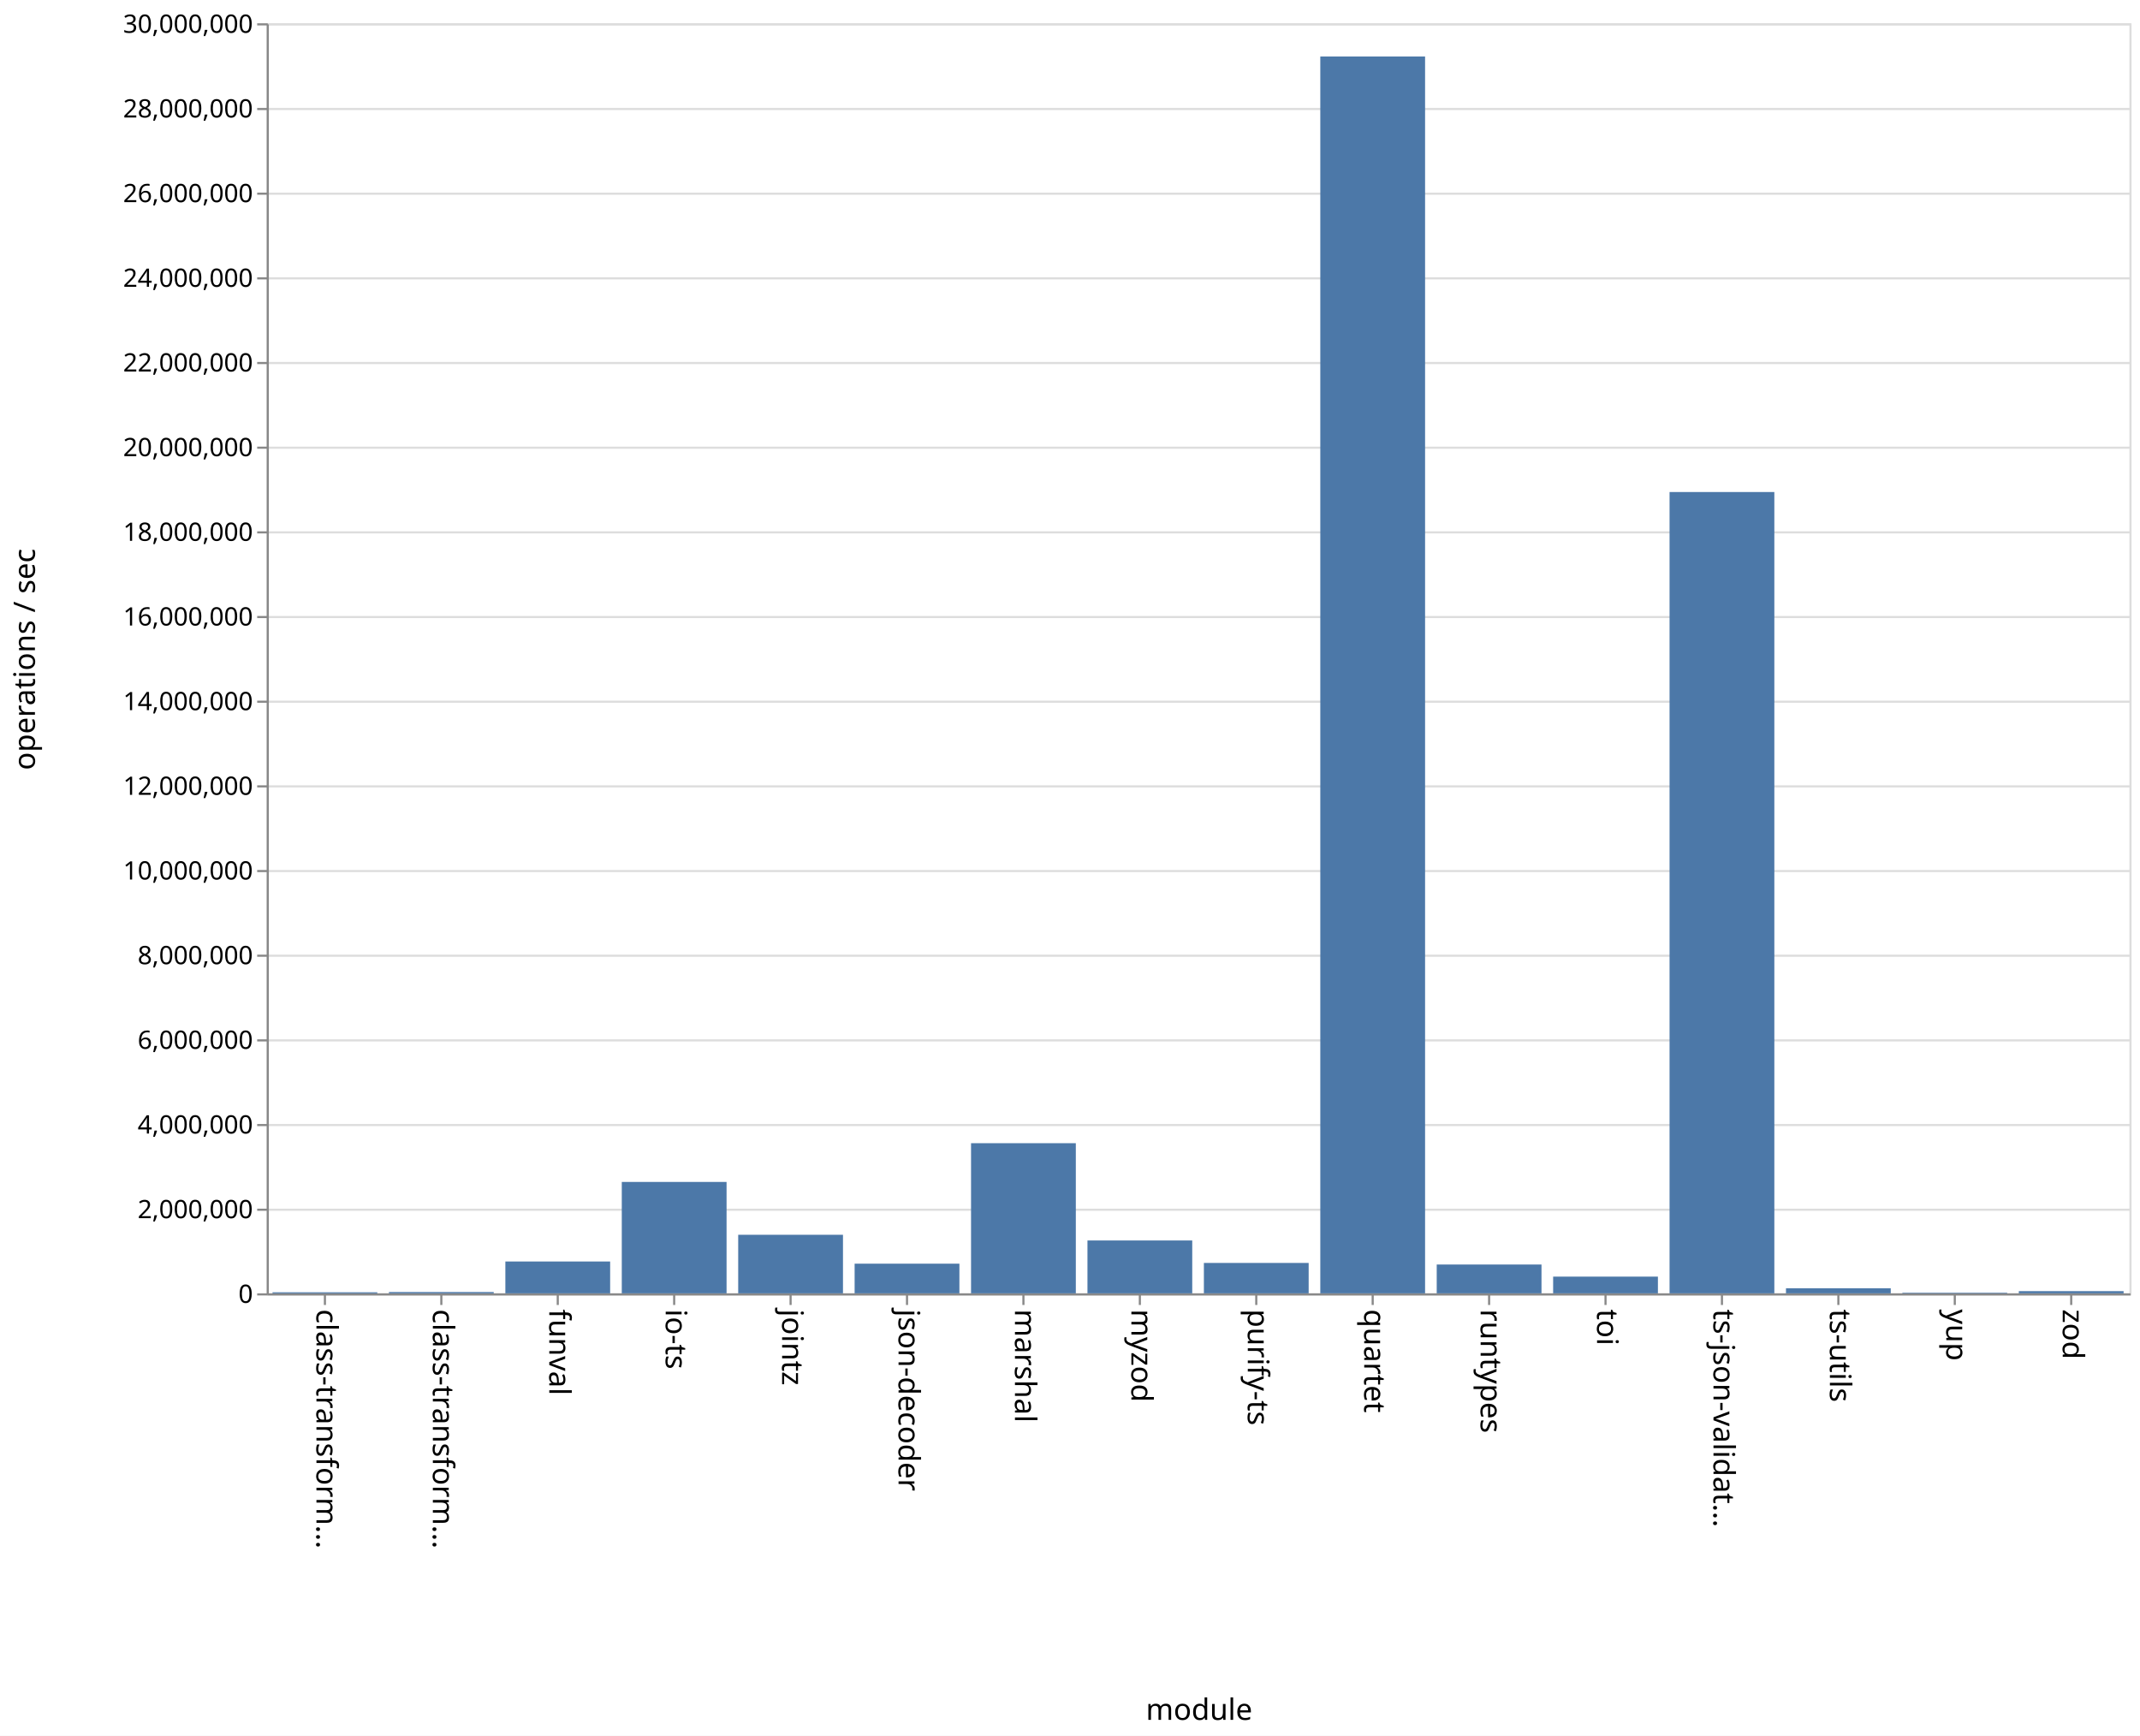
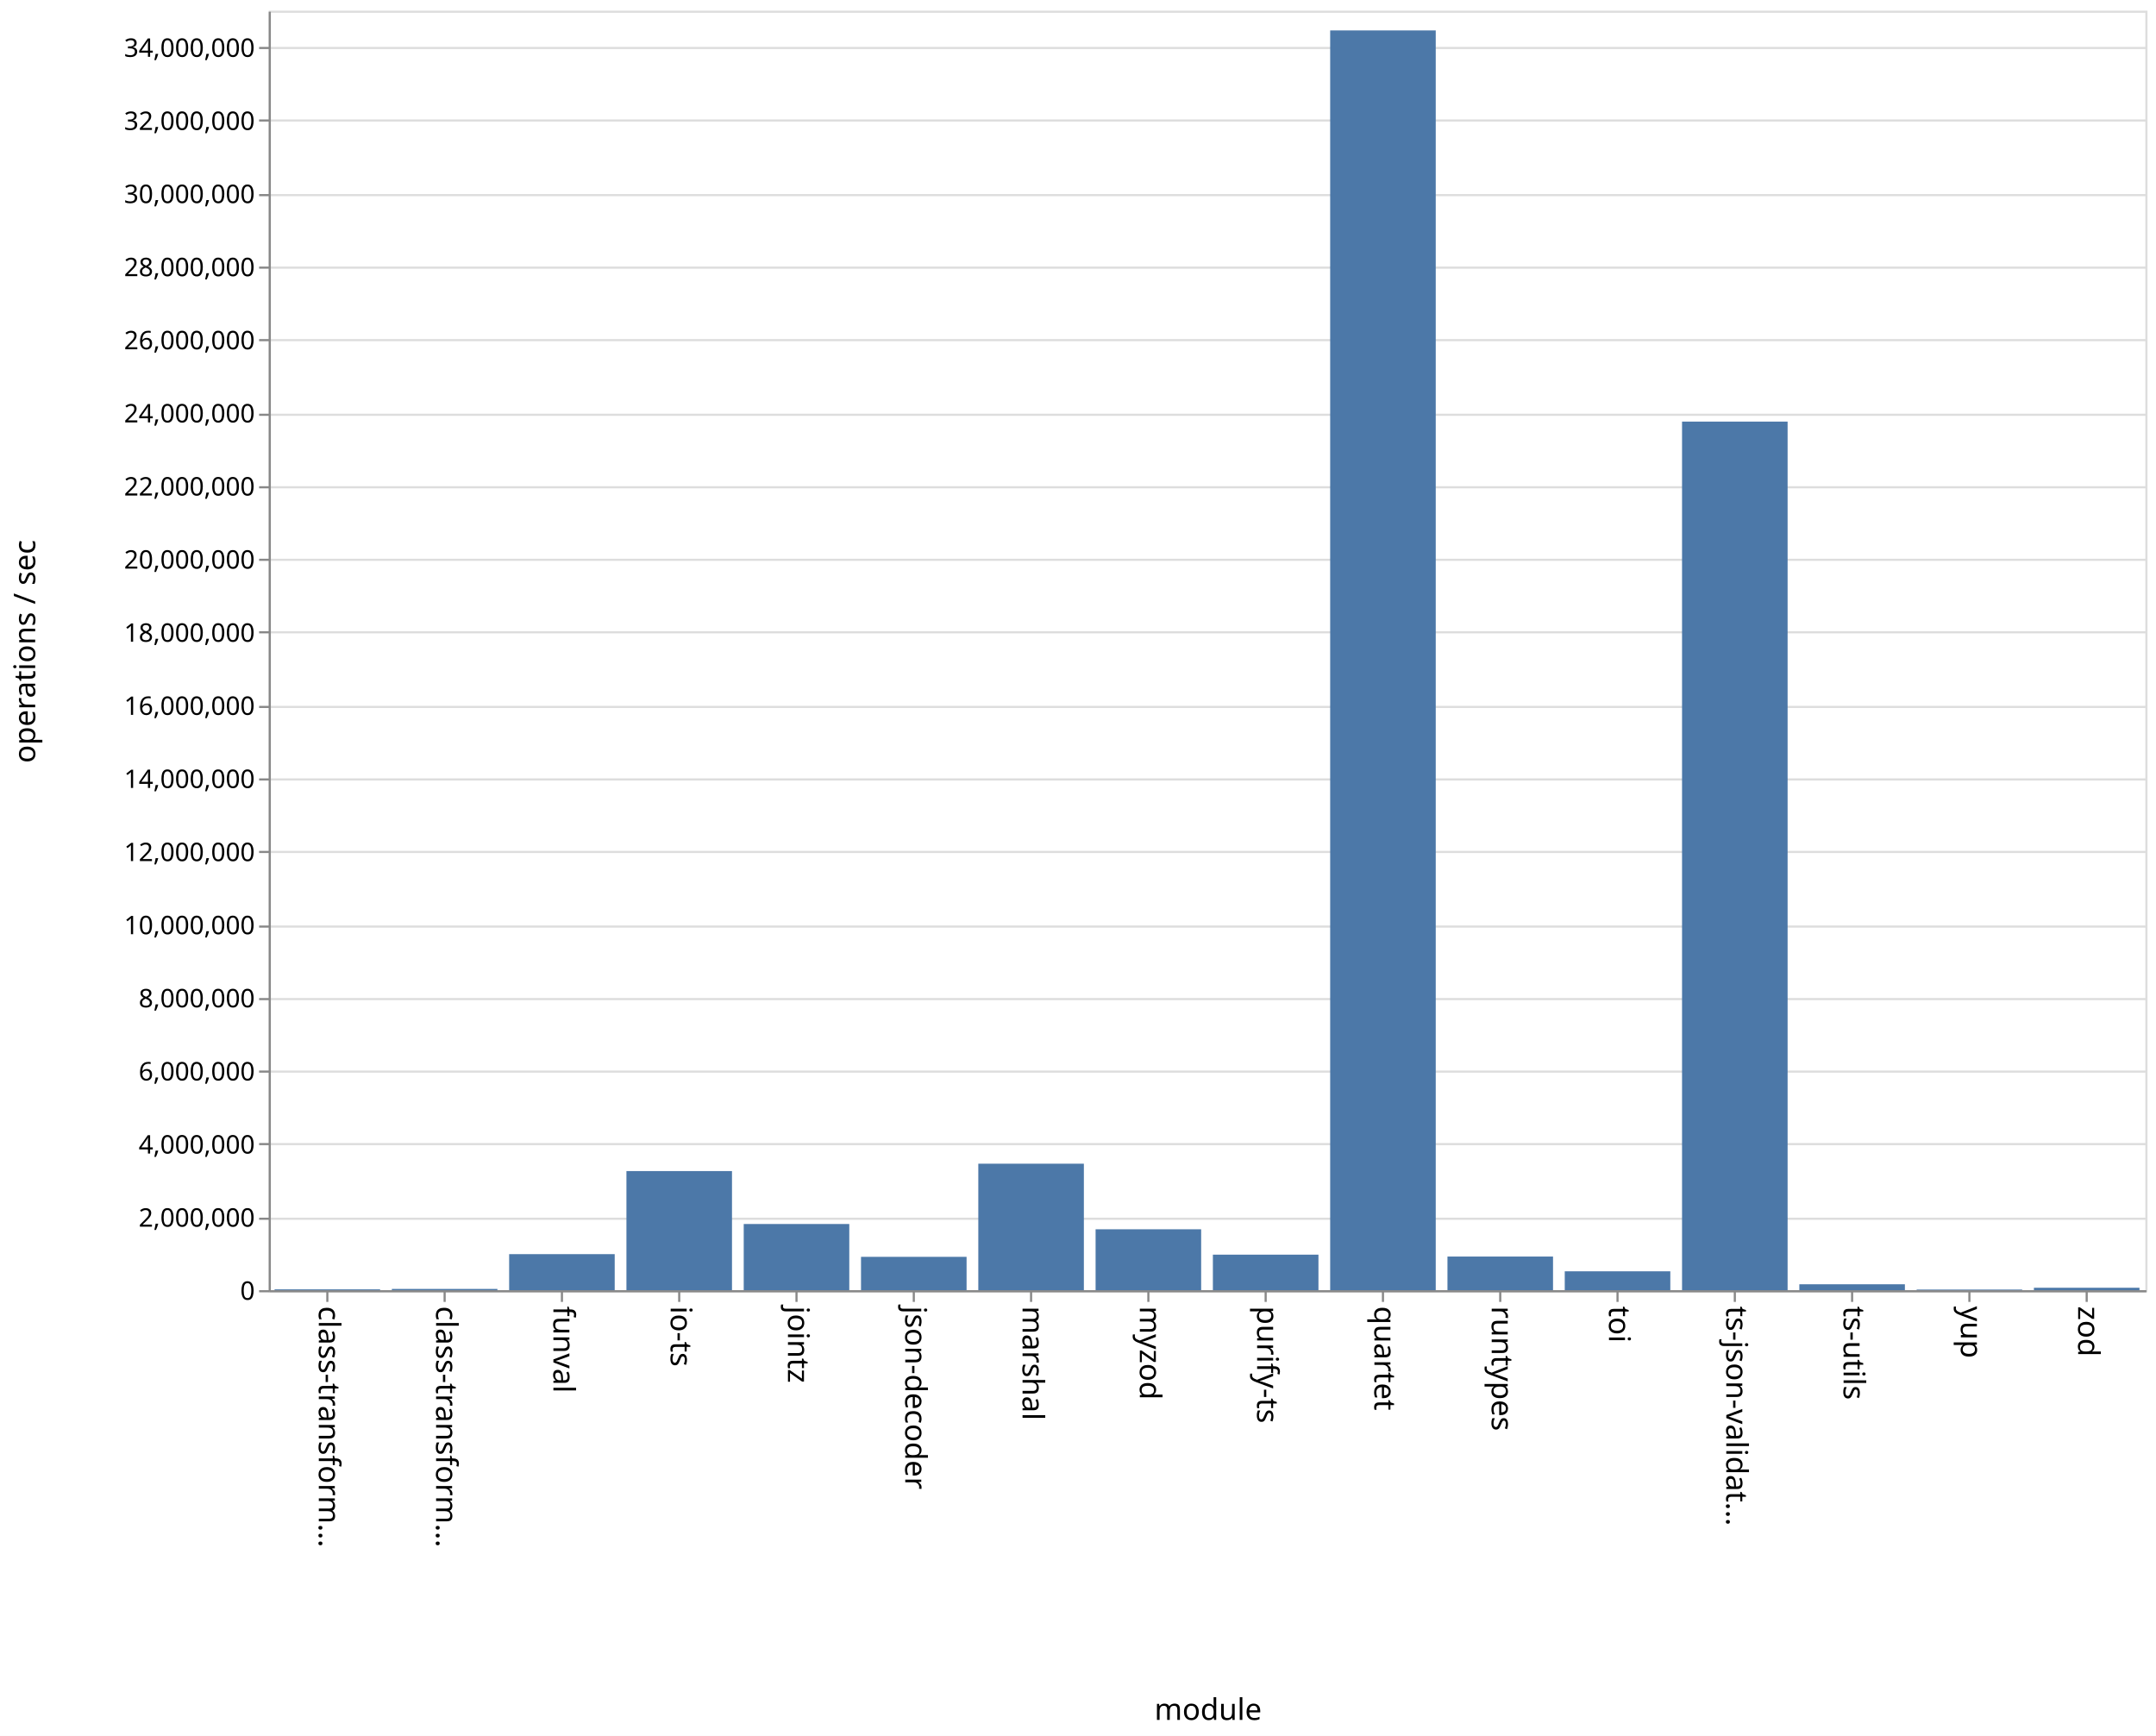
- <svg xmlns="http://www.w3.org/2000/svg" class="marks" width="1011" height="820">
-   <path fill="#fff" d="M0 0h1011v820H0z" />
+ <svg xmlns="http://www.w3.org/2000/svg" class="marks" width="1011" height="814">
+   <path fill="#fff" d="M0 0h1011v814H0z" />
  <g class="mark-group role-frame root" aria-roledescription="group mark container">
-     <path class="background" aria-hidden="true" d="M126.5 11.5h880v600h-880z" fill="none" stroke="#ddd" />
+     <path class="background" aria-hidden="true" d="M126.5 5.5h880v600h-880z" fill="none" stroke="#ddd" />
    <g class="mark-group role-axis" aria-hidden="true">
-       <path class="background" aria-hidden="true" d="M126.5 11.5z" pointer-events="none" fill="none" />
+       <path class="background" aria-hidden="true" d="M126.5 5.5z" pointer-events="none" fill="none" />
      <g class="mark-rule role-axis-grid" pointer-events="none" fill="none" stroke="#ddd">
-         <path d="M126.5 611.5h880M126.5 571.5h880M126.5 531.5h880M126.5 491.5h880M126.5 451.5h880M126.5 411.5h880M126.5 371.5h880M126.5 331.5h880M126.5 291.5h880M126.5 251.5h880M126.5 211.5h880M126.5 171.5h880M126.5 131.5h880M126.5 91.5h880M126.5 51.5h880M126.5 11.5h880" />
+         <path d="M126.5 605.5h880M126.5 571.5h880M126.5 536.5h880M126.5 502.5h880M126.5 468.5h880M126.5 434.5h880M126.5 399.5h880M126.5 365.5h880M126.5 331.5h880M126.5 296.5h880M126.5 262.5h880M126.5 228.5h880M126.5 194.5h880M126.5 159.5h880M126.5 125.5h880M126.5 91.5h880M126.5 56.5h880M126.5 22.5h880" />
      </g>
    </g>
    <g class="mark-group role-axis" aria-roledescription="axis" aria-label="X-axis titled 'module' for a discrete scale with 16 values: class-transformer-validator-async, class-transformer-validator-sync, funval, io-ts, jointz, ending with zod">
-       <path class="background" aria-hidden="true" d="M126.5 611.5z" pointer-events="none" fill="none" />
+       <path class="background" aria-hidden="true" d="M126.5 605.5z" pointer-events="none" fill="none" />
      <g class="mark-rule role-axis-tick" pointer-events="none" fill="none" stroke="#888">
-         <path d="M153.5 611.5v5M208.5 611.5v5M263.5 611.5v5M318.5 611.5v5M373.5 611.5v5M428.5 611.5v5M483.5 611.5v5M538.5 611.5v5M593.5 611.5v5M648.5 611.5v5M703.5 611.5v5M758.5 611.5v5M813.5 611.5v5M868.5 611.5v5M923.5 611.5v5M978.5 611.5v5" />
+         <path d="M153.5 605.5v5M208.5 605.5v5M263.5 605.5v5M318.5 605.5v5M373.5 605.5v5M428.5 605.5v5M483.5 605.5v5M538.5 605.5v5M593.5 605.5v5M648.5 605.5v5M703.5 605.5v5M758.5 605.5v5M813.5 605.5v5M868.5 605.5v5M923.5 605.5v5M978.5 605.5v5" />
      </g>
      <g class="mark-text role-axis-label" pointer-events="none" font-family="sans-serif" font-size="14">
-         <text transform="rotate(90 -234.5 384)">
+         <text transform="rotate(90 -231.5 381)">
                    class-transform…
                </text>
-         <text transform="rotate(90 -207 411.5)">
+         <text transform="rotate(90 -204 408.5)">
                    class-transform…
                </text>
-         <text transform="rotate(90 -179.5 439)">
+         <text transform="rotate(90 -176.5 436)">
                    funval
                </text>
-         <text transform="rotate(90 -152 466.5)">
+         <text transform="rotate(90 -149 463.5)">
                    io-ts
                </text>
-         <text transform="rotate(90 -124.5 494)">
+         <text transform="rotate(90 -121.5 491)">
                    jointz
                </text>
-         <text transform="rotate(90 -97 521.5)">
+         <text transform="rotate(90 -94 518.5)">
                    json-decoder
                </text>
-         <text transform="rotate(90 -69.5 549)">
+         <text transform="rotate(90 -66.5 546)">
                    marshal
                </text>
-         <text transform="rotate(90 -42 576.5)">
+         <text transform="rotate(90 -39 573.5)">
                    myzod
                </text>
-         <text transform="rotate(90 -14.5 604)">
+         <text transform="rotate(90 -11.5 601)">
                    purify-ts
                </text>
-         <text transform="rotate(90 13 631.5)">
+         <text transform="rotate(90 16 628.5)">
                    quartet
                </text>
-         <text transform="rotate(90 40.5 659)">
+         <text transform="rotate(90 43.5 656)">
                    runtypes
                </text>
-         <text transform="rotate(90 68 686.5)">
+         <text transform="rotate(90 71 683.5)">
                    toi
                </text>
-         <text transform="rotate(90 95.5 714)">
+         <text transform="rotate(90 98.5 711)">
                    ts-json-validat…
                </text>
-         <text transform="rotate(90 123 741.5)">
+         <text transform="rotate(90 126 738.5)">
                    ts-utils
                </text>
-         <text transform="rotate(90 150.5 769)">
+         <text transform="rotate(90 153.5 766)">
                    yup
                </text>
-         <text transform="rotate(90 178 796.5)">
+         <text transform="rotate(90 181 793.5)">
                    zod
                </text>
      </g>
-       <path fill="none" stroke="#888" d="M126.5 611.5h880" pointer-events="none" />
-       <text text-anchor="middle" transform="translate(566.5 812.5)" font-family="sans-serif" font-size="14" font-weight="400" pointer-events="none">
+       <path fill="none" stroke="#888" d="M126.5 605.5h880" pointer-events="none" />
+       <text text-anchor="middle" transform="translate(566.5 806.5)" font-family="sans-serif" font-size="14" font-weight="400" pointer-events="none">
                module
            </text>
    </g>
-     <g class="mark-group role-axis" aria-roledescription="axis" aria-label="Y-axis titled 'operations / sec' for a linear scale with values from 0 to 30,000,000">
-       <path class="background" aria-hidden="true" d="M126.5 11.5z" pointer-events="none" fill="none" />
+     <g class="mark-group role-axis" aria-roledescription="axis" aria-label="Y-axis titled 'operations / sec' for a linear scale with values from 0 to 35,000,000">
+       <path class="background" aria-hidden="true" d="M126.5 5.5z" pointer-events="none" fill="none" />
      <g class="mark-rule role-axis-tick" pointer-events="none" fill="none" stroke="#888">
-         <path d="M126.5 611.5h-5M126.5 571.5h-5M126.5 531.5h-5M126.5 491.5h-5M126.5 451.5h-5M126.5 411.5h-5M126.5 371.5h-5M126.5 331.5h-5M126.5 291.5h-5M126.5 251.5h-5M126.5 211.5h-5M126.5 171.5h-5M126.5 131.5h-5M126.5 91.5h-5M126.5 51.5h-5M126.5 11.5h-5" />
+         <path d="M126.5 605.5h-5M126.5 571.5h-5M126.5 536.5h-5M126.5 502.5h-5M126.5 468.5h-5M126.5 434.5h-5M126.5 399.5h-5M126.5 365.5h-5M126.5 331.5h-5M126.5 296.5h-5M126.5 262.5h-5M126.5 228.5h-5M126.5 194.5h-5M126.5 159.5h-5M126.5 125.5h-5M126.5 91.5h-5M126.5 56.5h-5M126.5 22.5h-5" />
      </g>
      <g class="mark-text role-axis-label" pointer-events="none" text-anchor="end" font-family="sans-serif" font-size="12">
-         <text transform="translate(119.5 615.5)">
+         <text transform="translate(119.5 609.5)">
                    0
                </text>
-         <text transform="translate(119.5 575.5)">
+         <text transform="translate(119.5 575.214)">
                    2,000,000
                </text>
-         <text transform="translate(119.5 535.5)">
+         <text transform="translate(119.5 540.929)">
                    4,000,000
                </text>
-         <text transform="translate(119.5 495.5)">
+         <text transform="translate(119.5 506.643)">
                    6,000,000
                </text>
-         <text transform="translate(119.5 455.5)">
+         <text transform="translate(119.5 472.357)">
                    8,000,000
                </text>
-         <text transform="translate(119.5 415.5)">
+         <text transform="translate(119.5 438.071)">
                    10,000,000
                </text>
-         <text transform="translate(119.5 375.5)">
+         <text transform="translate(119.5 403.786)">
                    12,000,000
                </text>
-         <text transform="translate(119.5 335.5)">
+         <text transform="translate(119.5 369.5)">
                    14,000,000
                </text>
-         <text transform="translate(119.5 295.5)">
+         <text transform="translate(119.5 335.214)">
                    16,000,000
                </text>
-         <text transform="translate(119.5 255.5)">
+         <text transform="translate(119.5 300.929)">
                    18,000,000
                </text>
-         <text transform="translate(119.5 215.5)">
+         <text transform="translate(119.5 266.643)">
                    20,000,000
                </text>
-         <text transform="translate(119.5 175.5)">
+         <text transform="translate(119.5 232.357)">
                    22,000,000
                </text>
-         <text transform="translate(119.5 135.5)">
+         <text transform="translate(119.5 198.071)">
                    24,000,000
                </text>
-         <text transform="translate(119.5 95.5)">
+         <text transform="translate(119.5 163.786)">
                    26,000,000
                </text>
-         <text transform="translate(119.5 55.5)">
+         <text transform="translate(119.5 129.5)">
                    28,000,000
                </text>
-         <text transform="translate(119.5 15.5)">
+         <text transform="translate(119.5 95.214)">
                    30,000,000
                </text>
+         <text transform="translate(119.5 60.929)">
+                     32,000,000
+                 </text>
+         <text transform="translate(119.5 26.643)">
+                     34,000,000
+                 </text>
      </g>
-       <path fill="none" stroke="#888" d="M126.5 611.5v-600" pointer-events="none" />
-       <text text-anchor="middle" transform="rotate(-90 164 147.5)" font-family="sans-serif" font-size="14" font-weight="400" pointer-events="none">
+       <path fill="none" stroke="#888" d="M126.5 605.5V5.5" pointer-events="none" />
+       <text text-anchor="middle" transform="rotate(-90 161 144.5)" font-family="sans-serif" font-size="14" font-weight="400" pointer-events="none">
                operations / sec
            </text>
    </g>
    <g class="mark-rect role-mark marks" aria-roledescription="rect mark container" fill="#4c78a8">
-       <path aria-label="operations / sec: 24771; module: class-transformer-validator-async" aria-roledescription="bar" d="M128.75 610.505h49.5V611h-49.5z" />
-       <path aria-label="operations / sec: 30769; module: class-transformer-validator-sync" aria-roledescription="bar" d="M183.75 610.385h49.5V611h-49.5z" />
-       <path aria-label="operations / sec: 752341; module: funval" aria-roledescription="bar" d="M238.75 595.953h49.5V611h-49.5z" />
-       <path aria-label="operations / sec: 2631404; module: io-ts" aria-roledescription="bar" d="M293.75 558.372h49.5V611h-49.5z" />
-       <path aria-label="operations / sec: 1383257; module: jointz" aria-roledescription="bar" d="M348.75 583.335h49.5V611h-49.5z" />
-       <path aria-label="operations / sec: 700699; module: json-decoder" aria-roledescription="bar" d="M403.75 596.986h49.5V611h-49.5z" />
-       <path aria-label="operations / sec: 3546608; module: marshal" aria-roledescription="bar" d="M458.75 540.068h49.5V611h-49.5z" />
-       <path aria-label="operations / sec: 1248815; module: myzod" aria-roledescription="bar" d="M513.75 586.024h49.5V611h-49.5z" />
-       <path aria-label="operations / sec: 718075; module: purify-ts" aria-roledescription="bar" d="M568.75 596.639h49.5V611h-49.5z" />
-       <path aria-label="operations / sec: 29215202; module: quartet" aria-roledescription="bar" d="M623.75 26.696h49.5V611h-49.5z" />
-       <path aria-label="operations / sec: 680666; module: runtypes" aria-roledescription="bar" d="M678.75 597.387h49.5V611h-49.5z" />
-       <path aria-label="operations / sec: 394852; module: toi" aria-roledescription="bar" d="M733.75 603.103h49.5V611h-49.5z" />
-       <path aria-label="operations / sec: 18927938; module: ts-json-validator" aria-roledescription="bar" d="M788.75 232.441h49.5V611h-49.5z" />
-       <path aria-label="operations / sec: 118989; module: ts-utils" aria-roledescription="bar" d="M843.75 608.62h49.5V611h-49.5z" />
-       <path aria-label="operations / sec: 14296; module: yup" aria-roledescription="bar" d="M898.75 610.714h49.5V611h-49.5z" />
-       <path aria-label="operations / sec: 51907; module: zod" aria-roledescription="bar" d="M953.75 609.962h49.5V611h-49.5z" />
+       <path aria-label="operations / sec: 22306; module: class-transformer-validator-async" aria-roledescription="bar" d="M128.75 604.618h49.5V605h-49.5z" />
+       <path aria-label="operations / sec: 34142; module: class-transformer-validator-sync" aria-roledescription="bar" d="M183.75 604.415h49.5V605h-49.5z" />
+       <path aria-label="operations / sec: 985746; module: funval" aria-roledescription="bar" d="M238.75 588.101h49.5V605h-49.5z" />
+       <path aria-label="operations / sec: 3258005; module: io-ts" aria-roledescription="bar" d="M293.75 549.148h49.5V605h-49.5z" />
+       <path aria-label="operations / sec: 1810187; module: jointz" aria-roledescription="bar" d="M348.75 573.968h49.5V605h-49.5z" />
+       <path aria-label="operations / sec: 912005; module: json-decoder" aria-roledescription="bar" d="M403.75 589.366h49.5V605h-49.5z" />
+       <path aria-label="operations / sec: 3459784; module: marshal" aria-roledescription="bar" d="M458.75 545.69h49.5V605h-49.5z" />
+       <path aria-label="operations / sec: 1665699; module: myzod" aria-roledescription="bar" d="M513.75 576.445h49.5V605h-49.5z" />
+       <path aria-label="operations / sec: 971756; module: purify-ts" aria-roledescription="bar" d="M568.75 588.341h49.5V605h-49.5z" />
+       <path aria-label="operations / sec: 34459080; module: quartet" aria-roledescription="bar" d="M623.75 14.273h49.5V605h-49.5z" />
+       <path aria-label="operations / sec: 919975; module: runtypes" aria-roledescription="bar" d="M678.75 589.229h49.5V605h-49.5z" />
+       <path aria-label="operations / sec: 516292; module: toi" aria-roledescription="bar" d="M733.75 596.15h49.5V605h-49.5z" />
+       <path aria-label="operations / sec: 23759519; module: ts-json-validator" aria-roledescription="bar" d="M788.75 197.694h49.5V605h-49.5z" />
+       <path aria-label="operations / sec: 161513; module: ts-utils" aria-roledescription="bar" d="M843.75 602.231h49.5V605h-49.5z" />
+       <path aria-label="operations / sec: 16710; module: yup" aria-roledescription="bar" d="M898.75 604.714h49.5V605h-49.5z" />
+       <path aria-label="operations / sec: 66207; module: zod" aria-roledescription="bar" d="M953.75 603.865h49.5V605h-49.5z" />
    </g>
  </g>
</svg>
